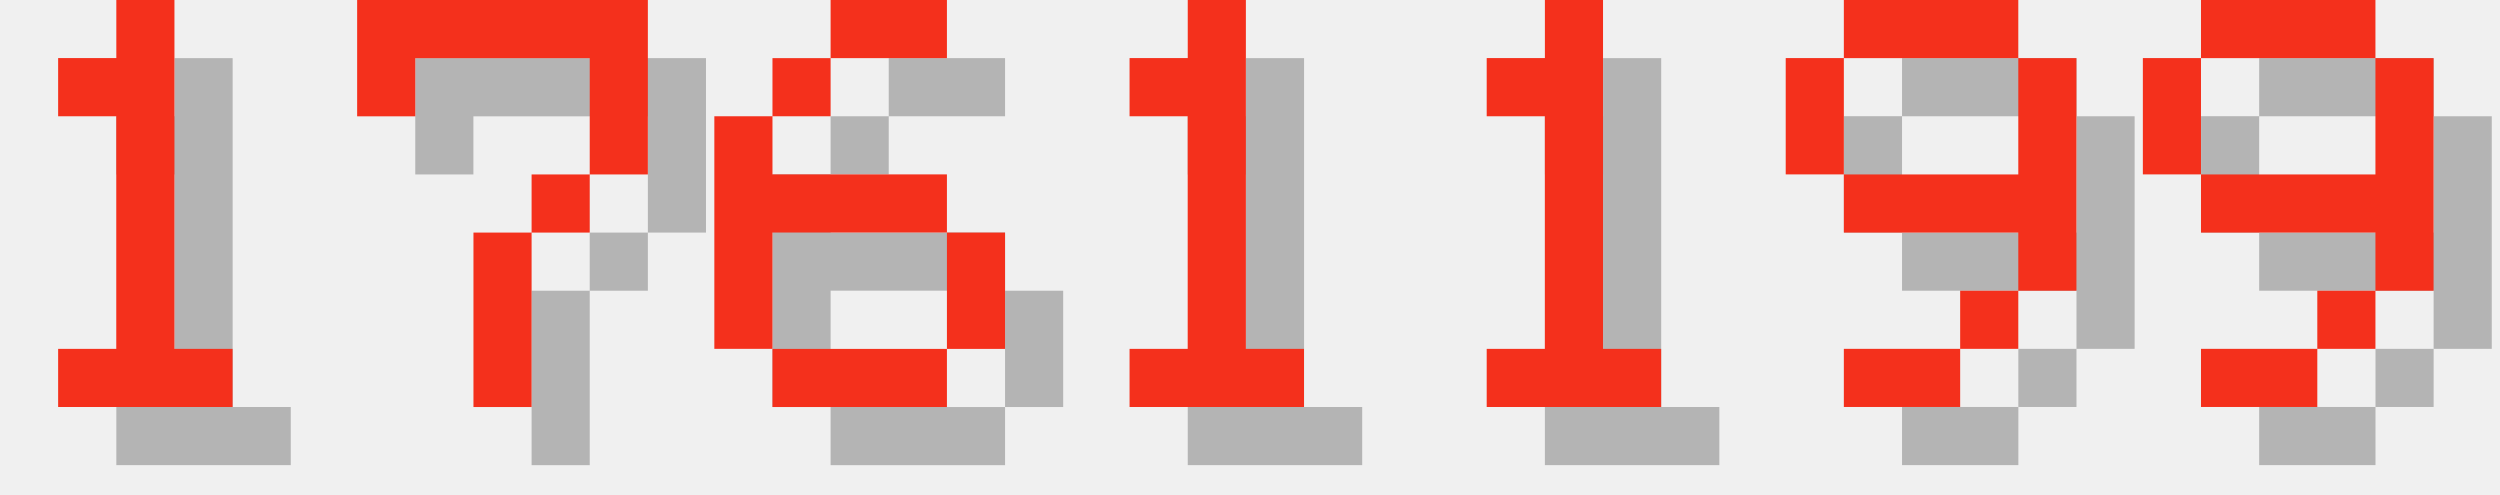
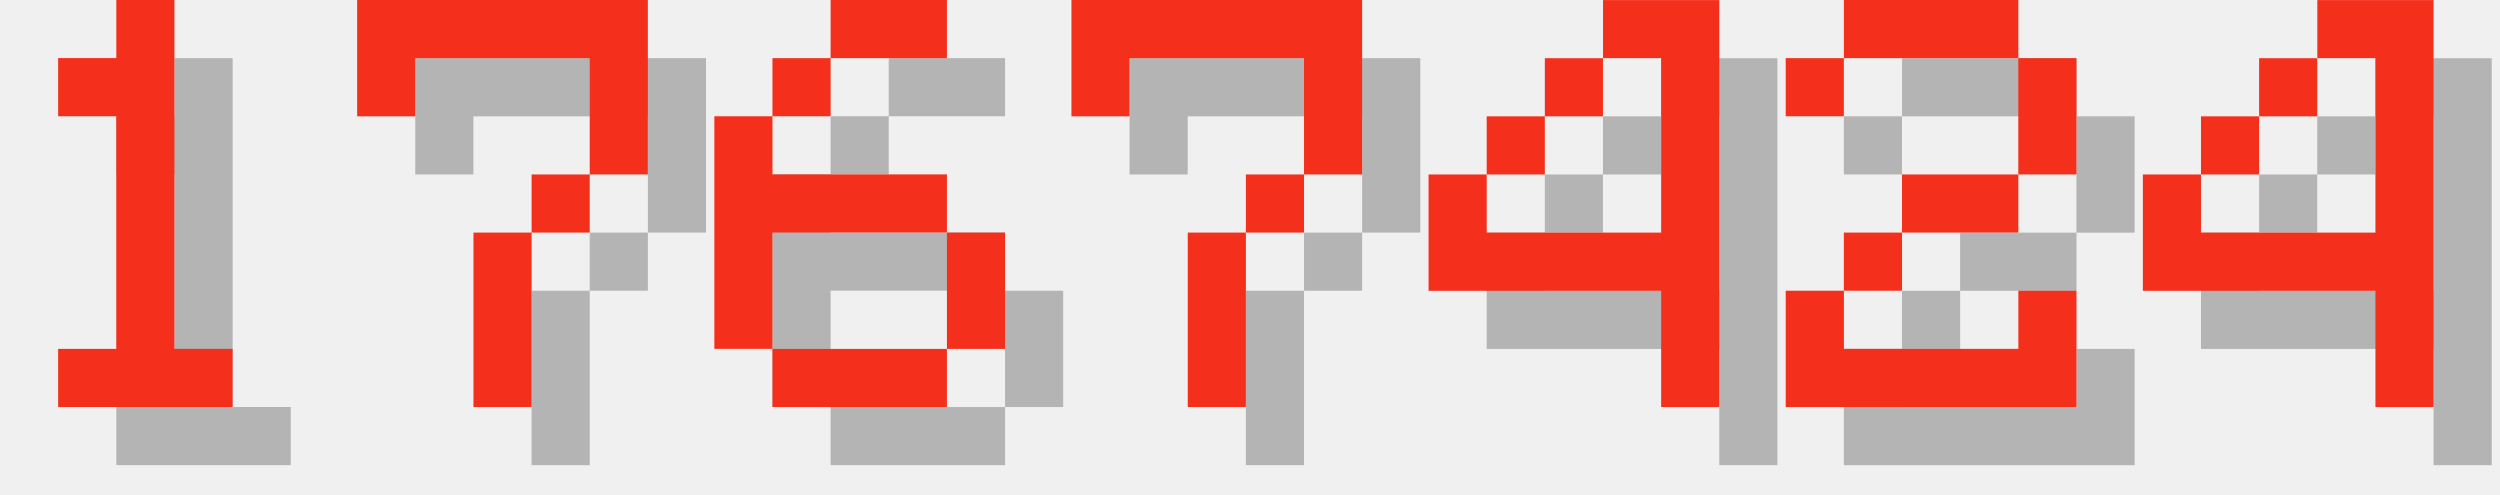
<svg xmlns="http://www.w3.org/2000/svg" version="1.1" width="182.0" height="36">
  <style>
        .text-foreground {
            fill: #F4301C;
        }
        .text-shadow {
            fill: #000000;
            fill-opacity: 0.25;
        }
    </style>
  <g class="digit" id="digit_1" transform="translate(0.0, 0), scale(4)">
    <path id="digit_1_shadow" class="text-shadow" d="m2.117 2.117v1.058h1.058v4.233h-1.058v1.058h3.175v-1.058h-1.058v-6.35h-1.058v1.058h-1.058z" fill-opacity=".5" style="paint-order:stroke fill markers" />
    <path id="digit_1_fg" class="text-foreground" d="m1.058 1.058v1.058h1.058v4.233h-1.058v1.058h3.175v-1.058h-1.058v-6.35h-1.058v1.058h-1.058z" fill="#fff" style="paint-order:stroke fill markers" />
  </g>
  <g class="digit" id="digit_7" transform="translate(26.0, 0), scale(4)">
    <path id="digit_7_shadow" class="text-shadow" d="m1.058 1.058 2e-6 2.117h1.058v-1.058h3.175v1.058l2e-7 1.058h-1.058v1.058h-1.058l4e-7 3.175 1.058 1e-7v-3.175h1.058v-1.058h1.058l5e-7 -1.058v-2.117z" fill-opacity=".5" style="paint-order:stroke fill markers" />
    <path id="digit_7_fg" class="text-foreground" d="m0 0 2e-6 2.117h1.058v-1.058h3.175v1.058l2e-7 1.058h-1.058v1.058h-1.058l4e-7 3.175 1.058 1e-7v-3.175h1.058v-1.058h1.058l5e-7 -1.058v-2.117z" fill="#fff" style="paint-order:stroke fill markers" />
  </g>
  <g class="digit" id="digit_6" transform="translate(52.0, 0), scale(4)">
    <path id="digit_6_shadow" class="text-shadow" d="m3.175 1.058v1.058h2.117v-1.058h-2.117zm0 1.058h-1.058v1.058h1.058v-1.058zm-1.058 1.058h-1.058v4.233h1.058v-2.117h3.175v-1.058h-3.175v-1.058zm3.175 2.117v2.117h1.058v-2.117h-1.058zm0 2.117h-3.175v1.058h3.175v-1.058z" fill-opacity=".5" style="paint-order:stroke fill markers" />
    <path id="digit_6_fg" class="text-foreground" d="m2.117 0v1.058h2.117v-1.058h-2.117zm0 1.058h-1.058v1.058h1.058v-1.058zm-1.058 1.058h-1.058v4.233h1.058v-2.117h3.175v-1.058h-3.175v-1.058zm3.175 2.117v2.117h1.058v-2.117h-1.058zm0 2.117h-3.175v1.058h3.175v-1.058z" fill="#fff" style="paint-order:stroke fill markers" />
  </g>
-   <g class="digit" id="digit_1" transform="translate(78.0, 0), scale(4)">
-     <path id="digit_1_shadow" class="text-shadow" d="m2.117 2.117v1.058h1.058v4.233h-1.058v1.058h3.175v-1.058h-1.058v-6.35h-1.058v1.058h-1.058z" fill-opacity=".5" style="paint-order:stroke fill markers" />
-     <path id="digit_1_fg" class="text-foreground" d="m1.058 1.058v1.058h1.058v4.233h-1.058v1.058h3.175v-1.058h-1.058v-6.35h-1.058v1.058h-1.058z" fill="#fff" style="paint-order:stroke fill markers" />
+   <g class="digit" id="digit_7" transform="translate(78.0, 0), scale(4)">
+     <path id="digit_7_shadow" class="text-shadow" d="m1.058 1.058 2e-6 2.117h1.058v-1.058h3.175v1.058l2e-7 1.058h-1.058v1.058h-1.058l4e-7 3.175 1.058 1e-7v-3.175h1.058v-1.058h1.058l5e-7 -1.058v-2.117z" fill-opacity=".5" style="paint-order:stroke fill markers" />
+     <path id="digit_7_fg" class="text-foreground" d="m0 0 2e-6 2.117h1.058v-1.058h3.175v1.058l2e-7 1.058h-1.058v1.058h-1.058l4e-7 3.175 1.058 1e-7v-3.175h1.058v-1.058h1.058l5e-7 -1.058v-2.117z" fill="#fff" style="paint-order:stroke fill markers" />
  </g>
-   <g class="digit" id="digit_1" transform="translate(104.0, 0), scale(4)">
-     <path id="digit_1_shadow" class="text-shadow" d="m2.117 2.117v1.058h1.058v4.233h-1.058v1.058h3.175v-1.058h-1.058v-6.35h-1.058v1.058h-1.058z" fill-opacity=".5" style="paint-order:stroke fill markers" />
-     <path id="digit_1_fg" class="text-foreground" d="m1.058 1.058v1.058h1.058v4.233h-1.058v1.058h3.175v-1.058h-1.058v-6.35h-1.058v1.058h-1.058z" fill="#fff" style="paint-order:stroke fill markers" />
+   <g class="digit" id="digit_4" transform="translate(104.0, 0), scale(4)">
+     <path id="digit_4_shadow" class="text-shadow" d="m4.233 1.058v1.058h1.058v3.175h-3.175v-1.058h-1.058v2.117h4.233v2.117h1.058v-7.408h-2.117zm-2.117 3.175h1.058v-1.058h-1.058v1.058zm1.058-1.058h1.058v-1.058h-1.058v1.058z" fill-opacity=".5" style="paint-order:stroke fill markers" />
+     <path id="digit_4_fg" class="text-foreground" d="m3.175 0v1.058h1.058v3.175h-3.175v-1.058h-1.058v2.117h4.233v2.117h1.058v-7.408h-2.117zm-2.117 3.175h1.058v-1.058h-1.058v1.058zm1.058-1.058h1.058v-1.058h-1.058v1.058z" fill="#fff" style="paint-order:stroke fill markers" />
  </g>
-   <g class="digit" id="digit_9" transform="translate(130.0, 0), scale(4)">
-     <path id="digit_9_shadow" class="text-shadow" d="m2.117 1.058v1.058h3.175v-1.058h-3.175zm3.175 1.058v2.117h-3.175v1.058h3.175v1.058h1.058v-4.233h-1.058zm0 4.233h-1.058v1.058h1.058v-1.058zm-1.058 1.058h-2.117v1.058h2.117v-1.058zm-2.117-3.175v-2.117h-1.058v2.117h1.058z" fill-opacity=".5" style="paint-order:stroke fill markers" />
-     <path id="digit_9_fg" class="text-foreground" d="m1.058 0v1.058h3.175v-1.058h-3.175zm3.175 1.058v2.117h-3.175v1.058h3.175v1.058h1.058v-4.233h-1.058zm0 4.233h-1.058v1.058h1.058v-1.058zm-1.058 1.058h-2.117v1.058h2.117v-1.058zm-2.117-3.175v-2.117h-1.058v2.117h1.058z" fill="#fff" style="paint-order:stroke fill markers" />
+   <g class="digit" id="digit_2" transform="translate(130.0, 0), scale(4)">
+     <path id="digit_2_shadow" class="text-shadow" d="m1.058 2.117v1.058h1.058v-1.058h3.175v2.117h-2.117v1.058h-1.058v1.058h-1.058v2.117h5.292v-2.117h-1.058v1.058h-3.175v-1.058h1.058v-1.058h2.117v-1.058h1.058v-2.117h-1.058v-1.058h-3.175v1.058h-1.058z" fill-opacity=".5" style="paint-order:stroke fill markers" />
+     <path id="digit_2_fg" class="text-foreground" d="m0 1.058v1.058h1.058v-1.058h3.175v2.117h-2.117v1.058h-1.058v1.058h-1.058v2.117h5.292v-2.117h-1.058v1.058h-3.175v-1.058h1.058v-1.058h2.117v-1.058h1.058v-2.117h-1.058v-1.058h-3.175v1.058h-1.058z" fill="#fff" style="paint-order:stroke fill markers" />
  </g>
-   <g class="digit" id="digit_9" transform="translate(156.0, 0), scale(4)">
-     <path id="digit_9_shadow" class="text-shadow" d="m2.117 1.058v1.058h3.175v-1.058h-3.175zm3.175 1.058v2.117h-3.175v1.058h3.175v1.058h1.058v-4.233h-1.058zm0 4.233h-1.058v1.058h1.058v-1.058zm-1.058 1.058h-2.117v1.058h2.117v-1.058zm-2.117-3.175v-2.117h-1.058v2.117h1.058z" fill-opacity=".5" style="paint-order:stroke fill markers" />
-     <path id="digit_9_fg" class="text-foreground" d="m1.058 0v1.058h3.175v-1.058h-3.175zm3.175 1.058v2.117h-3.175v1.058h3.175v1.058h1.058v-4.233h-1.058zm0 4.233h-1.058v1.058h1.058v-1.058zm-1.058 1.058h-2.117v1.058h2.117v-1.058zm-2.117-3.175v-2.117h-1.058v2.117h1.058z" fill="#fff" style="paint-order:stroke fill markers" />
+   <g class="digit" id="digit_4" transform="translate(156.0, 0), scale(4)">
+     <path id="digit_4_shadow" class="text-shadow" d="m4.233 1.058v1.058h1.058v3.175h-3.175v-1.058h-1.058v2.117h4.233v2.117h1.058v-7.408h-2.117zm-2.117 3.175h1.058v-1.058h-1.058v1.058zm1.058-1.058h1.058v-1.058h-1.058v1.058z" fill-opacity=".5" style="paint-order:stroke fill markers" />
+     <path id="digit_4_fg" class="text-foreground" d="m3.175 0v1.058h1.058v3.175h-3.175v-1.058h-1.058v2.117h4.233v2.117h1.058v-7.408h-2.117zm-2.117 3.175h1.058v-1.058h-1.058v1.058zm1.058-1.058h1.058v-1.058h-1.058v1.058z" fill="#fff" style="paint-order:stroke fill markers" />
  </g>
</svg>
